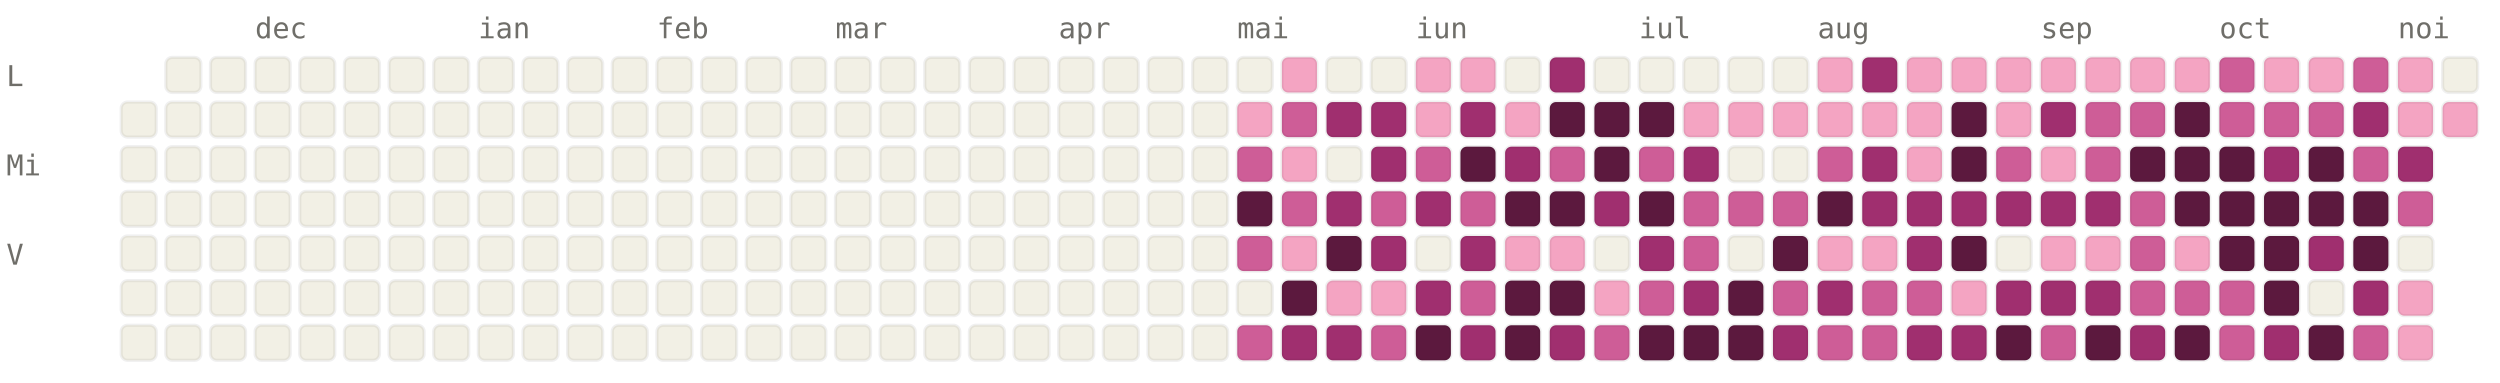
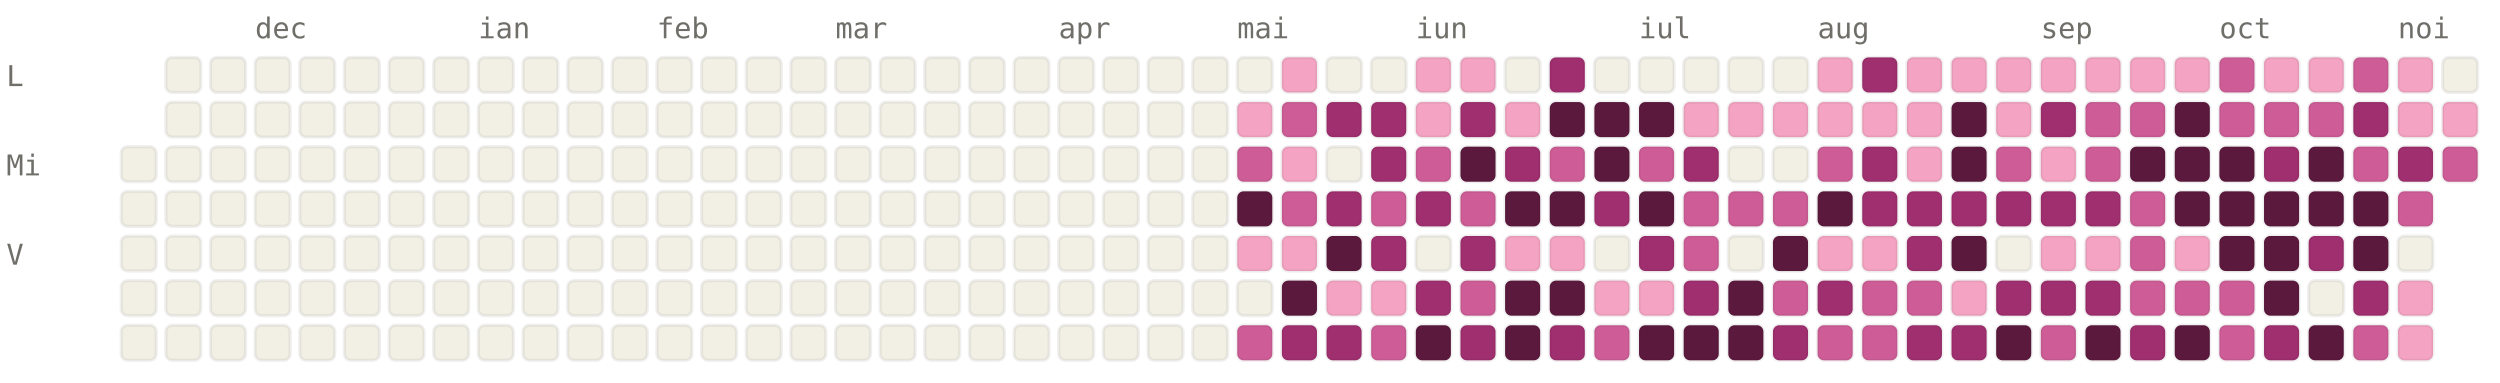
<svg xmlns="http://www.w3.org/2000/svg" viewBox="0 0 784 120" width="784" height="120" font-family="ui-monospace, SFMono-Regular, Menlo, monospace" font-size="9">
  <style>.l0{fill:#F2F0E5;stroke:rgba(0,0,0,0.06)}.l1{fill:#F4A4C2;stroke:rgba(0,0,0,0.06)}.l2{fill:#CE5D97;stroke:rgba(0,0,0,0.06)}.l3{fill:#A02F6F;stroke:rgba(0,0,0,0.06)}.l4{fill:#5C193E;stroke:rgba(0,0,0,0.06)}.lbl{fill:#6F6E69}@media (prefers-color-scheme: dark){.l0{fill:#1C1B1A;stroke:rgba(255,255,255,0.04)}.l1{fill:#451033;stroke:rgba(255,255,255,0.04)}.l2{fill:#751F4F;stroke:rgba(255,255,255,0.04)}.l3{fill:#CE5D97;stroke:rgba(255,255,255,0.04)}.l4{fill:#F4A4C2;stroke:rgba(255,255,255,0.04)}.lbl{fill:#878580}}</style>
  <text x="80" y="12" class="lbl">dec</text>
  <text x="150" y="12" class="lbl">ian</text>
  <text x="206" y="12" class="lbl">feb</text>
  <text x="262" y="12" class="lbl">mar</text>
  <text x="332" y="12" class="lbl">apr</text>
  <text x="388" y="12" class="lbl">mai</text>
  <text x="444" y="12" class="lbl">iun</text>
  <text x="514" y="12" class="lbl">iul</text>
  <text x="570" y="12" class="lbl">aug</text>
  <text x="640" y="12" class="lbl">sep</text>
  <text x="696" y="12" class="lbl">oct</text>
  <text x="752" y="12" class="lbl">noi</text>
  <text x="2" y="27" class="lbl">L</text>
  <text x="2" y="55" class="lbl">Mi</text>
  <text x="2" y="83" class="lbl">V</text>
-   <rect x="38" y="32" width="11" height="11" rx="2" ry="2" class="l0" />
  <rect x="38" y="46" width="11" height="11" rx="2" ry="2" class="l0" />
  <rect x="38" y="60" width="11" height="11" rx="2" ry="2" class="l0" />
  <rect x="38" y="74" width="11" height="11" rx="2" ry="2" class="l0" />
  <rect x="38" y="88" width="11" height="11" rx="2" ry="2" class="l0" />
  <rect x="38" y="102" width="11" height="11" rx="2" ry="2" class="l0" />
  <rect x="52" y="18" width="11" height="11" rx="2" ry="2" class="l0" />
  <rect x="52" y="32" width="11" height="11" rx="2" ry="2" class="l0" />
  <rect x="52" y="46" width="11" height="11" rx="2" ry="2" class="l0" />
  <rect x="52" y="60" width="11" height="11" rx="2" ry="2" class="l0" />
  <rect x="52" y="74" width="11" height="11" rx="2" ry="2" class="l0" />
  <rect x="52" y="88" width="11" height="11" rx="2" ry="2" class="l0" />
  <rect x="52" y="102" width="11" height="11" rx="2" ry="2" class="l0" />
  <rect x="66" y="18" width="11" height="11" rx="2" ry="2" class="l0" />
  <rect x="66" y="32" width="11" height="11" rx="2" ry="2" class="l0" />
  <rect x="66" y="46" width="11" height="11" rx="2" ry="2" class="l0" />
  <rect x="66" y="60" width="11" height="11" rx="2" ry="2" class="l0" />
  <rect x="66" y="74" width="11" height="11" rx="2" ry="2" class="l0" />
  <rect x="66" y="88" width="11" height="11" rx="2" ry="2" class="l0" />
  <rect x="66" y="102" width="11" height="11" rx="2" ry="2" class="l0" />
  <rect x="80" y="18" width="11" height="11" rx="2" ry="2" class="l0" />
  <rect x="80" y="32" width="11" height="11" rx="2" ry="2" class="l0" />
  <rect x="80" y="46" width="11" height="11" rx="2" ry="2" class="l0" />
  <rect x="80" y="60" width="11" height="11" rx="2" ry="2" class="l0" />
  <rect x="80" y="74" width="11" height="11" rx="2" ry="2" class="l0" />
  <rect x="80" y="88" width="11" height="11" rx="2" ry="2" class="l0" />
  <rect x="80" y="102" width="11" height="11" rx="2" ry="2" class="l0" />
  <rect x="94" y="18" width="11" height="11" rx="2" ry="2" class="l0" />
  <rect x="94" y="32" width="11" height="11" rx="2" ry="2" class="l0" />
  <rect x="94" y="46" width="11" height="11" rx="2" ry="2" class="l0" />
  <rect x="94" y="60" width="11" height="11" rx="2" ry="2" class="l0" />
  <rect x="94" y="74" width="11" height="11" rx="2" ry="2" class="l0" />
  <rect x="94" y="88" width="11" height="11" rx="2" ry="2" class="l0" />
  <rect x="94" y="102" width="11" height="11" rx="2" ry="2" class="l0" />
  <rect x="108" y="18" width="11" height="11" rx="2" ry="2" class="l0" />
  <rect x="108" y="32" width="11" height="11" rx="2" ry="2" class="l0" />
  <rect x="108" y="46" width="11" height="11" rx="2" ry="2" class="l0" />
  <rect x="108" y="60" width="11" height="11" rx="2" ry="2" class="l0" />
  <rect x="108" y="74" width="11" height="11" rx="2" ry="2" class="l0" />
  <rect x="108" y="88" width="11" height="11" rx="2" ry="2" class="l0" />
  <rect x="108" y="102" width="11" height="11" rx="2" ry="2" class="l0" />
  <rect x="122" y="18" width="11" height="11" rx="2" ry="2" class="l0" />
  <rect x="122" y="32" width="11" height="11" rx="2" ry="2" class="l0" />
  <rect x="122" y="46" width="11" height="11" rx="2" ry="2" class="l0" />
  <rect x="122" y="60" width="11" height="11" rx="2" ry="2" class="l0" />
  <rect x="122" y="74" width="11" height="11" rx="2" ry="2" class="l0" />
  <rect x="122" y="88" width="11" height="11" rx="2" ry="2" class="l0" />
  <rect x="122" y="102" width="11" height="11" rx="2" ry="2" class="l0" />
  <rect x="136" y="18" width="11" height="11" rx="2" ry="2" class="l0" />
  <rect x="136" y="32" width="11" height="11" rx="2" ry="2" class="l0" />
  <rect x="136" y="46" width="11" height="11" rx="2" ry="2" class="l0" />
  <rect x="136" y="60" width="11" height="11" rx="2" ry="2" class="l0" />
  <rect x="136" y="74" width="11" height="11" rx="2" ry="2" class="l0" />
  <rect x="136" y="88" width="11" height="11" rx="2" ry="2" class="l0" />
  <rect x="136" y="102" width="11" height="11" rx="2" ry="2" class="l0" />
  <rect x="150" y="18" width="11" height="11" rx="2" ry="2" class="l0" />
  <rect x="150" y="32" width="11" height="11" rx="2" ry="2" class="l0" />
  <rect x="150" y="46" width="11" height="11" rx="2" ry="2" class="l0" />
  <rect x="150" y="60" width="11" height="11" rx="2" ry="2" class="l0" />
  <rect x="150" y="74" width="11" height="11" rx="2" ry="2" class="l0" />
  <rect x="150" y="88" width="11" height="11" rx="2" ry="2" class="l0" />
  <rect x="150" y="102" width="11" height="11" rx="2" ry="2" class="l0" />
  <rect x="164" y="18" width="11" height="11" rx="2" ry="2" class="l0" />
  <rect x="164" y="32" width="11" height="11" rx="2" ry="2" class="l0" />
  <rect x="164" y="46" width="11" height="11" rx="2" ry="2" class="l0" />
  <rect x="164" y="60" width="11" height="11" rx="2" ry="2" class="l0" />
  <rect x="164" y="74" width="11" height="11" rx="2" ry="2" class="l0" />
  <rect x="164" y="88" width="11" height="11" rx="2" ry="2" class="l0" />
  <rect x="164" y="102" width="11" height="11" rx="2" ry="2" class="l0" />
  <rect x="178" y="18" width="11" height="11" rx="2" ry="2" class="l0" />
  <rect x="178" y="32" width="11" height="11" rx="2" ry="2" class="l0" />
  <rect x="178" y="46" width="11" height="11" rx="2" ry="2" class="l0" />
  <rect x="178" y="60" width="11" height="11" rx="2" ry="2" class="l0" />
  <rect x="178" y="74" width="11" height="11" rx="2" ry="2" class="l0" />
  <rect x="178" y="88" width="11" height="11" rx="2" ry="2" class="l0" />
  <rect x="178" y="102" width="11" height="11" rx="2" ry="2" class="l0" />
  <rect x="192" y="18" width="11" height="11" rx="2" ry="2" class="l0" />
  <rect x="192" y="32" width="11" height="11" rx="2" ry="2" class="l0" />
  <rect x="192" y="46" width="11" height="11" rx="2" ry="2" class="l0" />
  <rect x="192" y="60" width="11" height="11" rx="2" ry="2" class="l0" />
  <rect x="192" y="74" width="11" height="11" rx="2" ry="2" class="l0" />
  <rect x="192" y="88" width="11" height="11" rx="2" ry="2" class="l0" />
  <rect x="192" y="102" width="11" height="11" rx="2" ry="2" class="l0" />
  <rect x="206" y="18" width="11" height="11" rx="2" ry="2" class="l0" />
  <rect x="206" y="32" width="11" height="11" rx="2" ry="2" class="l0" />
  <rect x="206" y="46" width="11" height="11" rx="2" ry="2" class="l0" />
  <rect x="206" y="60" width="11" height="11" rx="2" ry="2" class="l0" />
  <rect x="206" y="74" width="11" height="11" rx="2" ry="2" class="l0" />
  <rect x="206" y="88" width="11" height="11" rx="2" ry="2" class="l0" />
  <rect x="206" y="102" width="11" height="11" rx="2" ry="2" class="l0" />
  <rect x="220" y="18" width="11" height="11" rx="2" ry="2" class="l0" />
  <rect x="220" y="32" width="11" height="11" rx="2" ry="2" class="l0" />
  <rect x="220" y="46" width="11" height="11" rx="2" ry="2" class="l0" />
  <rect x="220" y="60" width="11" height="11" rx="2" ry="2" class="l0" />
  <rect x="220" y="74" width="11" height="11" rx="2" ry="2" class="l0" />
  <rect x="220" y="88" width="11" height="11" rx="2" ry="2" class="l0" />
  <rect x="220" y="102" width="11" height="11" rx="2" ry="2" class="l0" />
  <rect x="234" y="18" width="11" height="11" rx="2" ry="2" class="l0" />
  <rect x="234" y="32" width="11" height="11" rx="2" ry="2" class="l0" />
  <rect x="234" y="46" width="11" height="11" rx="2" ry="2" class="l0" />
  <rect x="234" y="60" width="11" height="11" rx="2" ry="2" class="l0" />
  <rect x="234" y="74" width="11" height="11" rx="2" ry="2" class="l0" />
  <rect x="234" y="88" width="11" height="11" rx="2" ry="2" class="l0" />
  <rect x="234" y="102" width="11" height="11" rx="2" ry="2" class="l0" />
  <rect x="248" y="18" width="11" height="11" rx="2" ry="2" class="l0" />
  <rect x="248" y="32" width="11" height="11" rx="2" ry="2" class="l0" />
  <rect x="248" y="46" width="11" height="11" rx="2" ry="2" class="l0" />
  <rect x="248" y="60" width="11" height="11" rx="2" ry="2" class="l0" />
  <rect x="248" y="74" width="11" height="11" rx="2" ry="2" class="l0" />
  <rect x="248" y="88" width="11" height="11" rx="2" ry="2" class="l0" />
  <rect x="248" y="102" width="11" height="11" rx="2" ry="2" class="l0" />
  <rect x="262" y="18" width="11" height="11" rx="2" ry="2" class="l0" />
  <rect x="262" y="32" width="11" height="11" rx="2" ry="2" class="l0" />
  <rect x="262" y="46" width="11" height="11" rx="2" ry="2" class="l0" />
  <rect x="262" y="60" width="11" height="11" rx="2" ry="2" class="l0" />
  <rect x="262" y="74" width="11" height="11" rx="2" ry="2" class="l0" />
  <rect x="262" y="88" width="11" height="11" rx="2" ry="2" class="l0" />
  <rect x="262" y="102" width="11" height="11" rx="2" ry="2" class="l0" />
  <rect x="276" y="18" width="11" height="11" rx="2" ry="2" class="l0" />
  <rect x="276" y="32" width="11" height="11" rx="2" ry="2" class="l0" />
  <rect x="276" y="46" width="11" height="11" rx="2" ry="2" class="l0" />
  <rect x="276" y="60" width="11" height="11" rx="2" ry="2" class="l0" />
  <rect x="276" y="74" width="11" height="11" rx="2" ry="2" class="l0" />
  <rect x="276" y="88" width="11" height="11" rx="2" ry="2" class="l0" />
  <rect x="276" y="102" width="11" height="11" rx="2" ry="2" class="l0" />
  <rect x="290" y="18" width="11" height="11" rx="2" ry="2" class="l0" />
  <rect x="290" y="32" width="11" height="11" rx="2" ry="2" class="l0" />
  <rect x="290" y="46" width="11" height="11" rx="2" ry="2" class="l0" />
  <rect x="290" y="60" width="11" height="11" rx="2" ry="2" class="l0" />
  <rect x="290" y="74" width="11" height="11" rx="2" ry="2" class="l0" />
  <rect x="290" y="88" width="11" height="11" rx="2" ry="2" class="l0" />
  <rect x="290" y="102" width="11" height="11" rx="2" ry="2" class="l0" />
  <rect x="304" y="18" width="11" height="11" rx="2" ry="2" class="l0" />
  <rect x="304" y="32" width="11" height="11" rx="2" ry="2" class="l0" />
  <rect x="304" y="46" width="11" height="11" rx="2" ry="2" class="l0" />
  <rect x="304" y="60" width="11" height="11" rx="2" ry="2" class="l0" />
  <rect x="304" y="74" width="11" height="11" rx="2" ry="2" class="l0" />
  <rect x="304" y="88" width="11" height="11" rx="2" ry="2" class="l0" />
  <rect x="304" y="102" width="11" height="11" rx="2" ry="2" class="l0" />
  <rect x="318" y="18" width="11" height="11" rx="2" ry="2" class="l0" />
  <rect x="318" y="32" width="11" height="11" rx="2" ry="2" class="l0" />
  <rect x="318" y="46" width="11" height="11" rx="2" ry="2" class="l0" />
  <rect x="318" y="60" width="11" height="11" rx="2" ry="2" class="l0" />
  <rect x="318" y="74" width="11" height="11" rx="2" ry="2" class="l0" />
  <rect x="318" y="88" width="11" height="11" rx="2" ry="2" class="l0" />
  <rect x="318" y="102" width="11" height="11" rx="2" ry="2" class="l0" />
  <rect x="332" y="18" width="11" height="11" rx="2" ry="2" class="l0" />
  <rect x="332" y="32" width="11" height="11" rx="2" ry="2" class="l0" />
  <rect x="332" y="46" width="11" height="11" rx="2" ry="2" class="l0" />
  <rect x="332" y="60" width="11" height="11" rx="2" ry="2" class="l0" />
  <rect x="332" y="74" width="11" height="11" rx="2" ry="2" class="l0" />
  <rect x="332" y="88" width="11" height="11" rx="2" ry="2" class="l0" />
  <rect x="332" y="102" width="11" height="11" rx="2" ry="2" class="l0" />
  <rect x="346" y="18" width="11" height="11" rx="2" ry="2" class="l0" />
  <rect x="346" y="32" width="11" height="11" rx="2" ry="2" class="l0" />
  <rect x="346" y="46" width="11" height="11" rx="2" ry="2" class="l0" />
  <rect x="346" y="60" width="11" height="11" rx="2" ry="2" class="l0" />
  <rect x="346" y="74" width="11" height="11" rx="2" ry="2" class="l0" />
  <rect x="346" y="88" width="11" height="11" rx="2" ry="2" class="l0" />
  <rect x="346" y="102" width="11" height="11" rx="2" ry="2" class="l0" />
  <rect x="360" y="18" width="11" height="11" rx="2" ry="2" class="l0" />
  <rect x="360" y="32" width="11" height="11" rx="2" ry="2" class="l0" />
  <rect x="360" y="46" width="11" height="11" rx="2" ry="2" class="l0" />
  <rect x="360" y="60" width="11" height="11" rx="2" ry="2" class="l0" />
  <rect x="360" y="74" width="11" height="11" rx="2" ry="2" class="l0" />
  <rect x="360" y="88" width="11" height="11" rx="2" ry="2" class="l0" />
  <rect x="360" y="102" width="11" height="11" rx="2" ry="2" class="l0" />
  <rect x="374" y="18" width="11" height="11" rx="2" ry="2" class="l0" />
  <rect x="374" y="32" width="11" height="11" rx="2" ry="2" class="l0" />
  <rect x="374" y="46" width="11" height="11" rx="2" ry="2" class="l0" />
  <rect x="374" y="60" width="11" height="11" rx="2" ry="2" class="l0" />
  <rect x="374" y="74" width="11" height="11" rx="2" ry="2" class="l0" />
  <rect x="374" y="88" width="11" height="11" rx="2" ry="2" class="l0" />
  <rect x="374" y="102" width="11" height="11" rx="2" ry="2" class="l0" />
  <rect x="388" y="18" width="11" height="11" rx="2" ry="2" class="l0" />
  <rect x="388" y="32" width="11" height="11" rx="2" ry="2" class="l1" />
  <rect x="388" y="46" width="11" height="11" rx="2" ry="2" class="l2" />
  <rect x="388" y="60" width="11" height="11" rx="2" ry="2" class="l4" />
-   <rect x="388" y="74" width="11" height="11" rx="2" ry="2" class="l2" />
+   <rect x="388" y="74" width="11" height="11" rx="2" ry="2" class="l1" />
  <rect x="388" y="88" width="11" height="11" rx="2" ry="2" class="l0" />
  <rect x="388" y="102" width="11" height="11" rx="2" ry="2" class="l2" />
  <rect x="402" y="18" width="11" height="11" rx="2" ry="2" class="l1" />
  <rect x="402" y="32" width="11" height="11" rx="2" ry="2" class="l2" />
  <rect x="402" y="46" width="11" height="11" rx="2" ry="2" class="l1" />
  <rect x="402" y="60" width="11" height="11" rx="2" ry="2" class="l2" />
  <rect x="402" y="74" width="11" height="11" rx="2" ry="2" class="l1" />
  <rect x="402" y="88" width="11" height="11" rx="2" ry="2" class="l4" />
  <rect x="402" y="102" width="11" height="11" rx="2" ry="2" class="l3" />
  <rect x="416" y="18" width="11" height="11" rx="2" ry="2" class="l0" />
  <rect x="416" y="32" width="11" height="11" rx="2" ry="2" class="l3" />
  <rect x="416" y="46" width="11" height="11" rx="2" ry="2" class="l0" />
  <rect x="416" y="60" width="11" height="11" rx="2" ry="2" class="l3" />
  <rect x="416" y="74" width="11" height="11" rx="2" ry="2" class="l4" />
  <rect x="416" y="88" width="11" height="11" rx="2" ry="2" class="l1" />
  <rect x="416" y="102" width="11" height="11" rx="2" ry="2" class="l3" />
  <rect x="430" y="18" width="11" height="11" rx="2" ry="2" class="l0" />
  <rect x="430" y="32" width="11" height="11" rx="2" ry="2" class="l3" />
  <rect x="430" y="46" width="11" height="11" rx="2" ry="2" class="l3" />
  <rect x="430" y="60" width="11" height="11" rx="2" ry="2" class="l2" />
  <rect x="430" y="74" width="11" height="11" rx="2" ry="2" class="l3" />
  <rect x="430" y="88" width="11" height="11" rx="2" ry="2" class="l1" />
  <rect x="430" y="102" width="11" height="11" rx="2" ry="2" class="l2" />
  <rect x="444" y="18" width="11" height="11" rx="2" ry="2" class="l1" />
  <rect x="444" y="32" width="11" height="11" rx="2" ry="2" class="l1" />
  <rect x="444" y="46" width="11" height="11" rx="2" ry="2" class="l2" />
  <rect x="444" y="60" width="11" height="11" rx="2" ry="2" class="l3" />
  <rect x="444" y="74" width="11" height="11" rx="2" ry="2" class="l0" />
  <rect x="444" y="88" width="11" height="11" rx="2" ry="2" class="l3" />
  <rect x="444" y="102" width="11" height="11" rx="2" ry="2" class="l4" />
  <rect x="458" y="18" width="11" height="11" rx="2" ry="2" class="l1" />
  <rect x="458" y="32" width="11" height="11" rx="2" ry="2" class="l3" />
  <rect x="458" y="46" width="11" height="11" rx="2" ry="2" class="l4" />
  <rect x="458" y="60" width="11" height="11" rx="2" ry="2" class="l2" />
  <rect x="458" y="74" width="11" height="11" rx="2" ry="2" class="l3" />
  <rect x="458" y="88" width="11" height="11" rx="2" ry="2" class="l2" />
  <rect x="458" y="102" width="11" height="11" rx="2" ry="2" class="l3" />
  <rect x="472" y="18" width="11" height="11" rx="2" ry="2" class="l0" />
  <rect x="472" y="32" width="11" height="11" rx="2" ry="2" class="l1" />
  <rect x="472" y="46" width="11" height="11" rx="2" ry="2" class="l3" />
  <rect x="472" y="60" width="11" height="11" rx="2" ry="2" class="l4" />
  <rect x="472" y="74" width="11" height="11" rx="2" ry="2" class="l1" />
  <rect x="472" y="88" width="11" height="11" rx="2" ry="2" class="l4" />
  <rect x="472" y="102" width="11" height="11" rx="2" ry="2" class="l4" />
  <rect x="486" y="18" width="11" height="11" rx="2" ry="2" class="l3" />
  <rect x="486" y="32" width="11" height="11" rx="2" ry="2" class="l4" />
  <rect x="486" y="46" width="11" height="11" rx="2" ry="2" class="l2" />
  <rect x="486" y="60" width="11" height="11" rx="2" ry="2" class="l4" />
  <rect x="486" y="74" width="11" height="11" rx="2" ry="2" class="l1" />
  <rect x="486" y="88" width="11" height="11" rx="2" ry="2" class="l4" />
  <rect x="486" y="102" width="11" height="11" rx="2" ry="2" class="l3" />
  <rect x="500" y="18" width="11" height="11" rx="2" ry="2" class="l0" />
  <rect x="500" y="32" width="11" height="11" rx="2" ry="2" class="l4" />
  <rect x="500" y="46" width="11" height="11" rx="2" ry="2" class="l4" />
  <rect x="500" y="60" width="11" height="11" rx="2" ry="2" class="l3" />
  <rect x="500" y="74" width="11" height="11" rx="2" ry="2" class="l0" />
  <rect x="500" y="88" width="11" height="11" rx="2" ry="2" class="l1" />
  <rect x="500" y="102" width="11" height="11" rx="2" ry="2" class="l2" />
  <rect x="514" y="18" width="11" height="11" rx="2" ry="2" class="l0" />
  <rect x="514" y="32" width="11" height="11" rx="2" ry="2" class="l4" />
  <rect x="514" y="46" width="11" height="11" rx="2" ry="2" class="l2" />
  <rect x="514" y="60" width="11" height="11" rx="2" ry="2" class="l4" />
  <rect x="514" y="74" width="11" height="11" rx="2" ry="2" class="l3" />
-   <rect x="514" y="88" width="11" height="11" rx="2" ry="2" class="l2" />
+   <rect x="514" y="88" width="11" height="11" rx="2" ry="2" class="l1" />
  <rect x="514" y="102" width="11" height="11" rx="2" ry="2" class="l4" />
  <rect x="528" y="18" width="11" height="11" rx="2" ry="2" class="l0" />
  <rect x="528" y="32" width="11" height="11" rx="2" ry="2" class="l1" />
  <rect x="528" y="46" width="11" height="11" rx="2" ry="2" class="l3" />
  <rect x="528" y="60" width="11" height="11" rx="2" ry="2" class="l2" />
  <rect x="528" y="74" width="11" height="11" rx="2" ry="2" class="l2" />
  <rect x="528" y="88" width="11" height="11" rx="2" ry="2" class="l3" />
  <rect x="528" y="102" width="11" height="11" rx="2" ry="2" class="l4" />
  <rect x="542" y="18" width="11" height="11" rx="2" ry="2" class="l0" />
  <rect x="542" y="32" width="11" height="11" rx="2" ry="2" class="l1" />
  <rect x="542" y="46" width="11" height="11" rx="2" ry="2" class="l0" />
  <rect x="542" y="60" width="11" height="11" rx="2" ry="2" class="l2" />
  <rect x="542" y="74" width="11" height="11" rx="2" ry="2" class="l0" />
  <rect x="542" y="88" width="11" height="11" rx="2" ry="2" class="l4" />
  <rect x="542" y="102" width="11" height="11" rx="2" ry="2" class="l4" />
  <rect x="556" y="18" width="11" height="11" rx="2" ry="2" class="l0" />
  <rect x="556" y="32" width="11" height="11" rx="2" ry="2" class="l1" />
  <rect x="556" y="46" width="11" height="11" rx="2" ry="2" class="l0" />
  <rect x="556" y="60" width="11" height="11" rx="2" ry="2" class="l2" />
  <rect x="556" y="74" width="11" height="11" rx="2" ry="2" class="l4" />
  <rect x="556" y="88" width="11" height="11" rx="2" ry="2" class="l2" />
  <rect x="556" y="102" width="11" height="11" rx="2" ry="2" class="l3" />
  <rect x="570" y="18" width="11" height="11" rx="2" ry="2" class="l1" />
  <rect x="570" y="32" width="11" height="11" rx="2" ry="2" class="l1" />
  <rect x="570" y="46" width="11" height="11" rx="2" ry="2" class="l2" />
  <rect x="570" y="60" width="11" height="11" rx="2" ry="2" class="l4" />
  <rect x="570" y="74" width="11" height="11" rx="2" ry="2" class="l1" />
  <rect x="570" y="88" width="11" height="11" rx="2" ry="2" class="l3" />
  <rect x="570" y="102" width="11" height="11" rx="2" ry="2" class="l2" />
  <rect x="584" y="18" width="11" height="11" rx="2" ry="2" class="l3" />
  <rect x="584" y="32" width="11" height="11" rx="2" ry="2" class="l1" />
  <rect x="584" y="46" width="11" height="11" rx="2" ry="2" class="l3" />
  <rect x="584" y="60" width="11" height="11" rx="2" ry="2" class="l3" />
  <rect x="584" y="74" width="11" height="11" rx="2" ry="2" class="l1" />
  <rect x="584" y="88" width="11" height="11" rx="2" ry="2" class="l2" />
  <rect x="584" y="102" width="11" height="11" rx="2" ry="2" class="l2" />
  <rect x="598" y="18" width="11" height="11" rx="2" ry="2" class="l1" />
  <rect x="598" y="32" width="11" height="11" rx="2" ry="2" class="l1" />
  <rect x="598" y="46" width="11" height="11" rx="2" ry="2" class="l1" />
  <rect x="598" y="60" width="11" height="11" rx="2" ry="2" class="l3" />
  <rect x="598" y="74" width="11" height="11" rx="2" ry="2" class="l3" />
  <rect x="598" y="88" width="11" height="11" rx="2" ry="2" class="l2" />
  <rect x="598" y="102" width="11" height="11" rx="2" ry="2" class="l3" />
  <rect x="612" y="18" width="11" height="11" rx="2" ry="2" class="l1" />
  <rect x="612" y="32" width="11" height="11" rx="2" ry="2" class="l4" />
  <rect x="612" y="46" width="11" height="11" rx="2" ry="2" class="l4" />
  <rect x="612" y="60" width="11" height="11" rx="2" ry="2" class="l3" />
  <rect x="612" y="74" width="11" height="11" rx="2" ry="2" class="l4" />
  <rect x="612" y="88" width="11" height="11" rx="2" ry="2" class="l1" />
  <rect x="612" y="102" width="11" height="11" rx="2" ry="2" class="l3" />
  <rect x="626" y="18" width="11" height="11" rx="2" ry="2" class="l1" />
  <rect x="626" y="32" width="11" height="11" rx="2" ry="2" class="l1" />
  <rect x="626" y="46" width="11" height="11" rx="2" ry="2" class="l2" />
  <rect x="626" y="60" width="11" height="11" rx="2" ry="2" class="l3" />
  <rect x="626" y="74" width="11" height="11" rx="2" ry="2" class="l0" />
  <rect x="626" y="88" width="11" height="11" rx="2" ry="2" class="l3" />
  <rect x="626" y="102" width="11" height="11" rx="2" ry="2" class="l4" />
  <rect x="640" y="18" width="11" height="11" rx="2" ry="2" class="l1" />
  <rect x="640" y="32" width="11" height="11" rx="2" ry="2" class="l3" />
  <rect x="640" y="46" width="11" height="11" rx="2" ry="2" class="l1" />
  <rect x="640" y="60" width="11" height="11" rx="2" ry="2" class="l3" />
  <rect x="640" y="74" width="11" height="11" rx="2" ry="2" class="l1" />
  <rect x="640" y="88" width="11" height="11" rx="2" ry="2" class="l3" />
  <rect x="640" y="102" width="11" height="11" rx="2" ry="2" class="l2" />
  <rect x="654" y="18" width="11" height="11" rx="2" ry="2" class="l1" />
  <rect x="654" y="32" width="11" height="11" rx="2" ry="2" class="l2" />
  <rect x="654" y="46" width="11" height="11" rx="2" ry="2" class="l2" />
  <rect x="654" y="60" width="11" height="11" rx="2" ry="2" class="l3" />
  <rect x="654" y="74" width="11" height="11" rx="2" ry="2" class="l1" />
  <rect x="654" y="88" width="11" height="11" rx="2" ry="2" class="l3" />
  <rect x="654" y="102" width="11" height="11" rx="2" ry="2" class="l4" />
  <rect x="668" y="18" width="11" height="11" rx="2" ry="2" class="l1" />
  <rect x="668" y="32" width="11" height="11" rx="2" ry="2" class="l2" />
  <rect x="668" y="46" width="11" height="11" rx="2" ry="2" class="l4" />
  <rect x="668" y="60" width="11" height="11" rx="2" ry="2" class="l2" />
  <rect x="668" y="74" width="11" height="11" rx="2" ry="2" class="l2" />
  <rect x="668" y="88" width="11" height="11" rx="2" ry="2" class="l2" />
  <rect x="668" y="102" width="11" height="11" rx="2" ry="2" class="l3" />
  <rect x="682" y="18" width="11" height="11" rx="2" ry="2" class="l1" />
  <rect x="682" y="32" width="11" height="11" rx="2" ry="2" class="l4" />
  <rect x="682" y="46" width="11" height="11" rx="2" ry="2" class="l4" />
  <rect x="682" y="60" width="11" height="11" rx="2" ry="2" class="l4" />
  <rect x="682" y="74" width="11" height="11" rx="2" ry="2" class="l1" />
  <rect x="682" y="88" width="11" height="11" rx="2" ry="2" class="l2" />
  <rect x="682" y="102" width="11" height="11" rx="2" ry="2" class="l4" />
  <rect x="696" y="18" width="11" height="11" rx="2" ry="2" class="l2" />
  <rect x="696" y="32" width="11" height="11" rx="2" ry="2" class="l2" />
  <rect x="696" y="46" width="11" height="11" rx="2" ry="2" class="l4" />
  <rect x="696" y="60" width="11" height="11" rx="2" ry="2" class="l4" />
  <rect x="696" y="74" width="11" height="11" rx="2" ry="2" class="l4" />
  <rect x="696" y="88" width="11" height="11" rx="2" ry="2" class="l2" />
  <rect x="696" y="102" width="11" height="11" rx="2" ry="2" class="l2" />
  <rect x="710" y="18" width="11" height="11" rx="2" ry="2" class="l1" />
  <rect x="710" y="32" width="11" height="11" rx="2" ry="2" class="l2" />
  <rect x="710" y="46" width="11" height="11" rx="2" ry="2" class="l3" />
  <rect x="710" y="60" width="11" height="11" rx="2" ry="2" class="l4" />
  <rect x="710" y="74" width="11" height="11" rx="2" ry="2" class="l4" />
  <rect x="710" y="88" width="11" height="11" rx="2" ry="2" class="l4" />
  <rect x="710" y="102" width="11" height="11" rx="2" ry="2" class="l3" />
  <rect x="724" y="18" width="11" height="11" rx="2" ry="2" class="l1" />
  <rect x="724" y="32" width="11" height="11" rx="2" ry="2" class="l2" />
  <rect x="724" y="46" width="11" height="11" rx="2" ry="2" class="l4" />
  <rect x="724" y="60" width="11" height="11" rx="2" ry="2" class="l4" />
  <rect x="724" y="74" width="11" height="11" rx="2" ry="2" class="l3" />
  <rect x="724" y="88" width="11" height="11" rx="2" ry="2" class="l0" />
  <rect x="724" y="102" width="11" height="11" rx="2" ry="2" class="l4" />
  <rect x="738" y="18" width="11" height="11" rx="2" ry="2" class="l2" />
  <rect x="738" y="32" width="11" height="11" rx="2" ry="2" class="l3" />
  <rect x="738" y="46" width="11" height="11" rx="2" ry="2" class="l2" />
  <rect x="738" y="60" width="11" height="11" rx="2" ry="2" class="l4" />
  <rect x="738" y="74" width="11" height="11" rx="2" ry="2" class="l4" />
  <rect x="738" y="88" width="11" height="11" rx="2" ry="2" class="l3" />
  <rect x="738" y="102" width="11" height="11" rx="2" ry="2" class="l2" />
  <rect x="752" y="18" width="11" height="11" rx="2" ry="2" class="l1" />
  <rect x="752" y="32" width="11" height="11" rx="2" ry="2" class="l1" />
  <rect x="752" y="46" width="11" height="11" rx="2" ry="2" class="l3" />
  <rect x="752" y="60" width="11" height="11" rx="2" ry="2" class="l2" />
  <rect x="752" y="74" width="11" height="11" rx="2" ry="2" class="l0" />
  <rect x="752" y="88" width="11" height="11" rx="2" ry="2" class="l1" />
  <rect x="752" y="102" width="11" height="11" rx="2" ry="2" class="l1" />
  <rect x="766" y="18" width="11" height="11" rx="2" ry="2" class="l0" />
  <rect x="766" y="32" width="11" height="11" rx="2" ry="2" class="l1" />
+   <rect x="766" y="46" width="11" height="11" rx="2" ry="2" class="l2" />
</svg>
